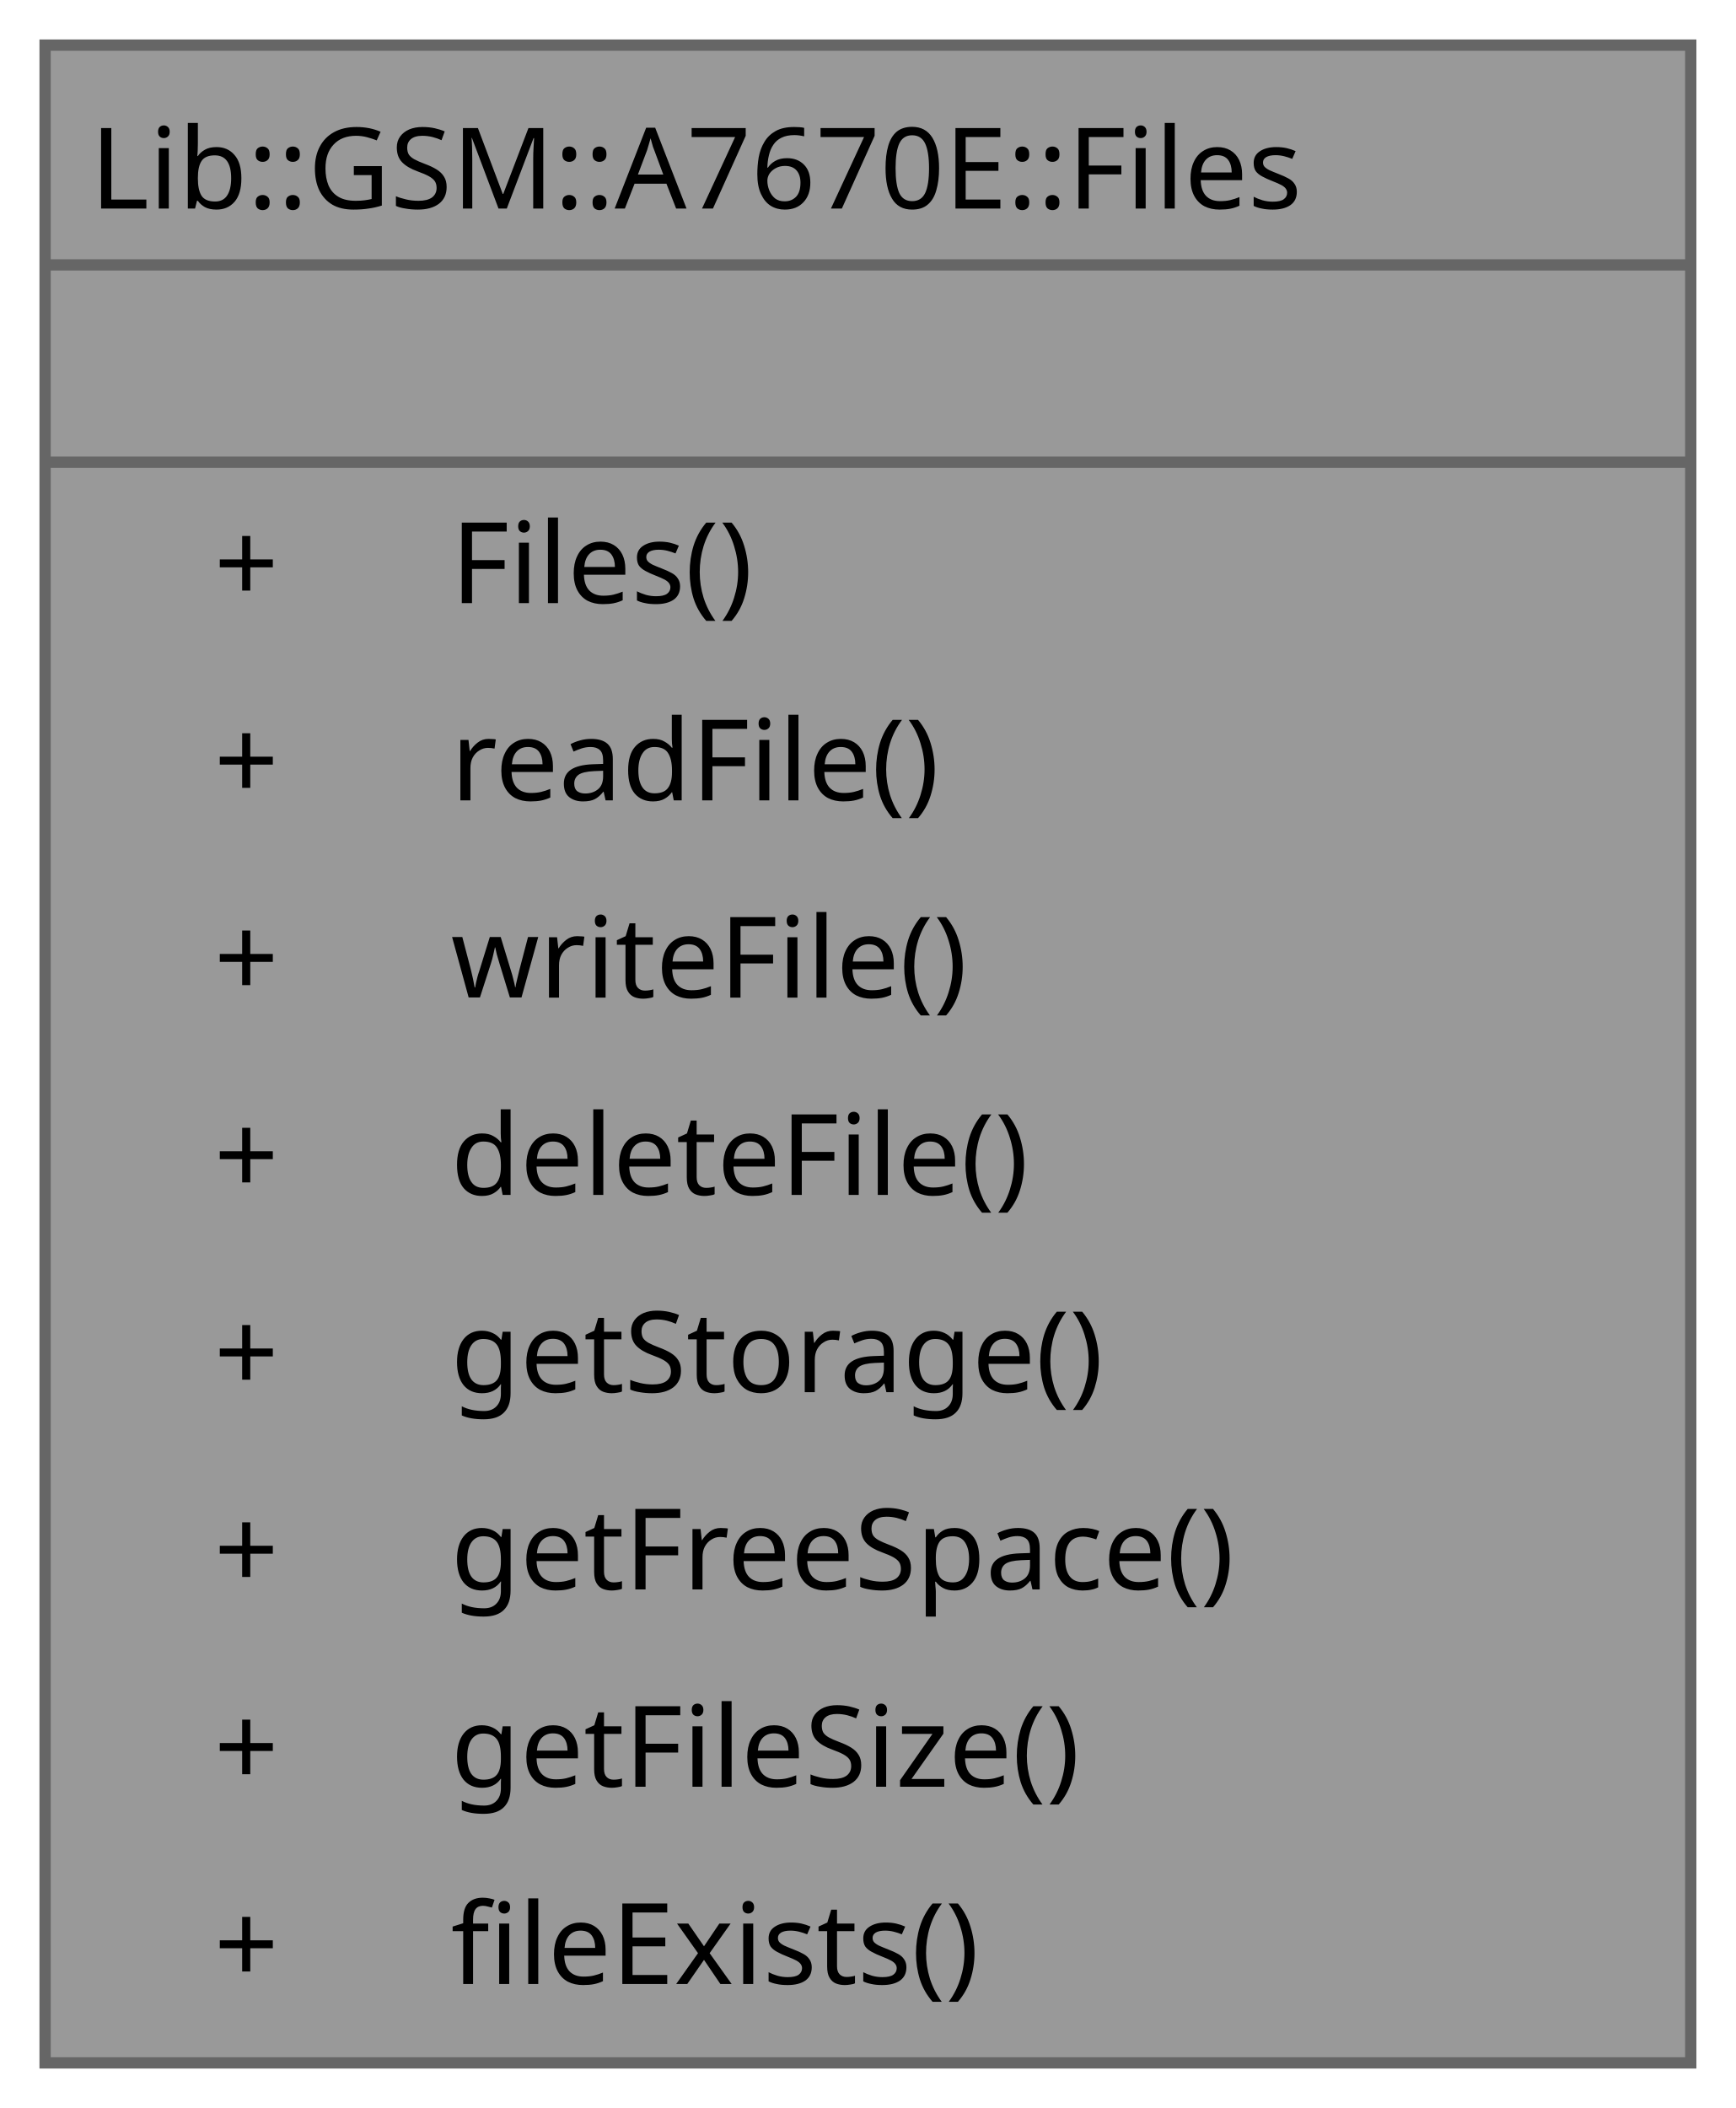
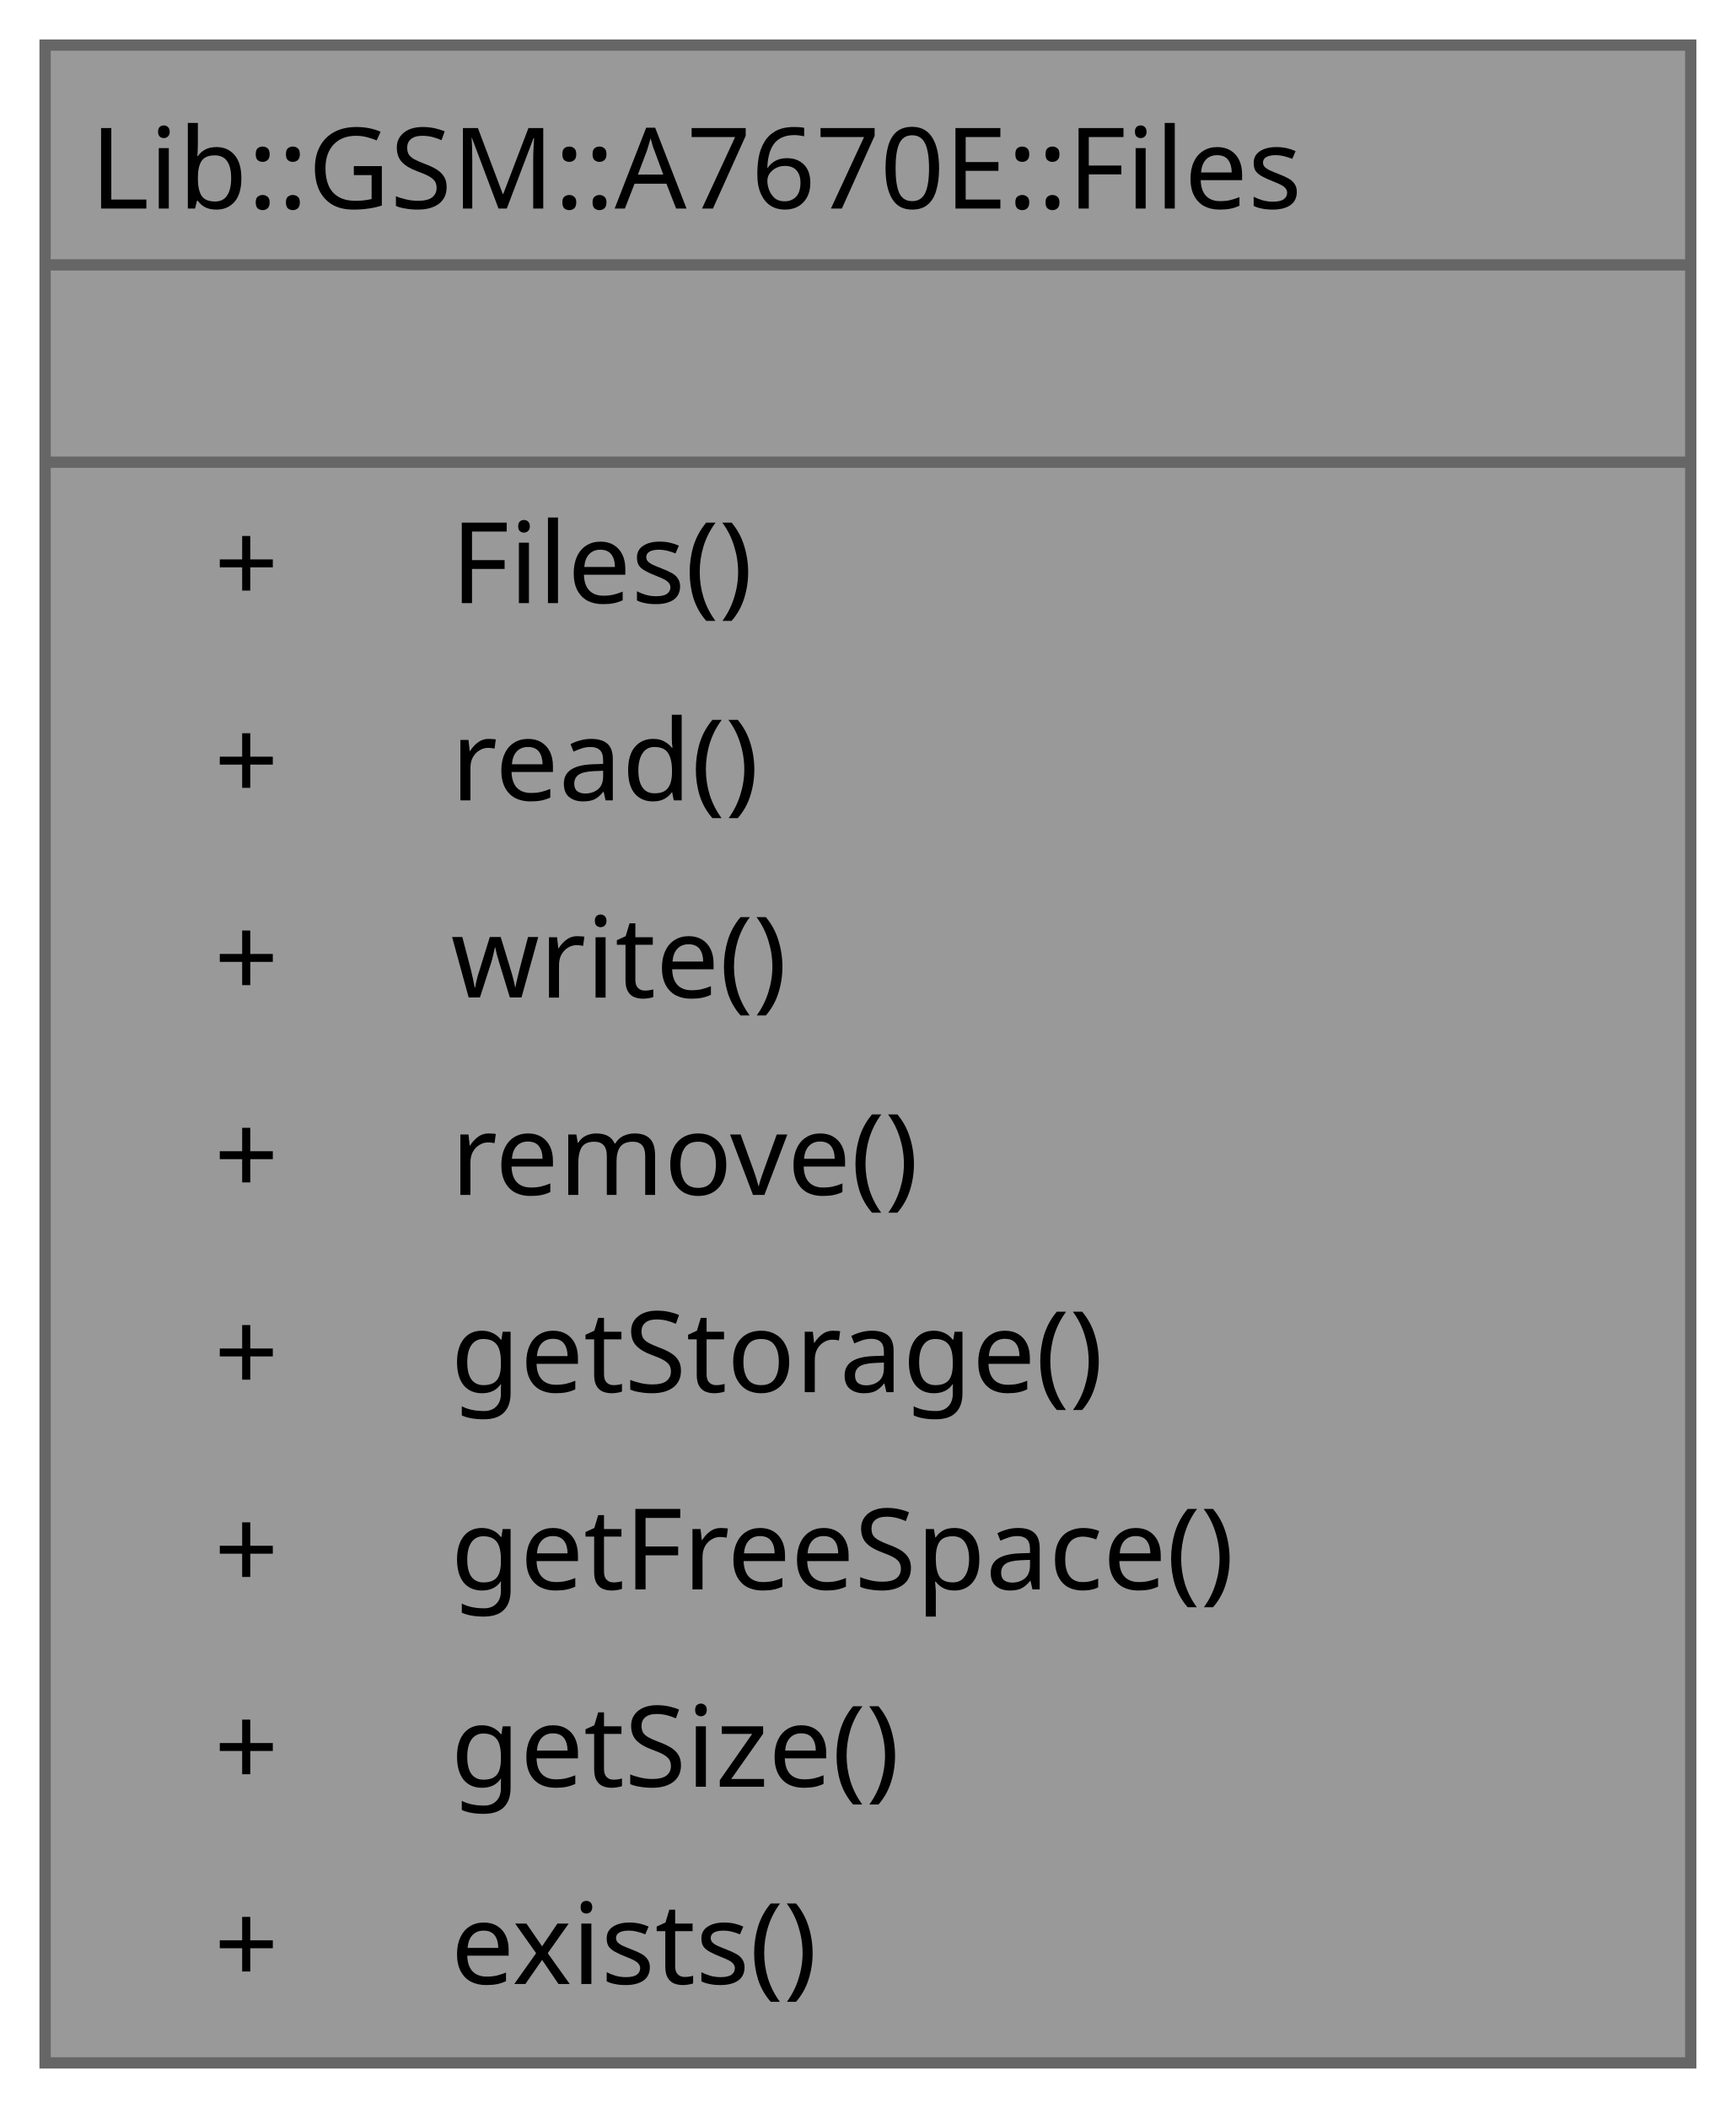
<svg xmlns="http://www.w3.org/2000/svg" xmlns:xlink="http://www.w3.org/1999/xlink" width="154pt" height="187pt" viewBox="0.00 0.00 154.00 187.00">
  <g id="graph0" class="graph" transform="scale(1 1) rotate(0) translate(4 183)">
    <g id="Node000001" class="node">
      <g id="a_Node000001">
        <a xlink:title="Whole-file operations on the modem file system and the storage size.">
          <polygon fill="#999999" stroke="none" points="146,-179 0,-179 0,0 146,0 146,-179" />
          <polygon fill="#666666" stroke="#666666" points="0,-159.5 0,-159.5 146,-159.5 146,-159.5 0,-159.5" />
          <polygon fill="#666666" stroke="#666666" points="0,-142 0,-142 146,-142 146,-142 0,-142" />
          <polygon fill="none" stroke="#666666" points="0,0 0,-179 146,-179 146,0 0,0" />
          <text xml:space="preserve" text-anchor="start" x="4" y="-164.5" font-family="JetBrains Mono" font-size="10.00">Lib::GSM::A7670E::Files</text>
          <text xml:space="preserve" text-anchor="start" x="70" y="-147" font-family="JetBrains Mono" font-size="10.00"> </text>
          <text xml:space="preserve" text-anchor="start" x="15" y="-129.5" font-family="JetBrains Mono" font-size="10.00">+</text>
          <text xml:space="preserve" text-anchor="start" x="36" y="-129.5" font-family="JetBrains Mono" font-size="10.00">Files()</text>
          <text xml:space="preserve" text-anchor="start" x="15" y="-112" font-family="JetBrains Mono" font-size="10.00">+</text>
-           <text xml:space="preserve" text-anchor="start" x="36" y="-112" font-family="JetBrains Mono" font-size="10.00">readFile()</text>
+           <text xml:space="preserve" text-anchor="start" x="36" y="-112" font-family="JetBrains Mono" font-size="10.00">read()</text>
          <text xml:space="preserve" text-anchor="start" x="15" y="-94.5" font-family="JetBrains Mono" font-size="10.00">+</text>
-           <text xml:space="preserve" text-anchor="start" x="36" y="-94.5" font-family="JetBrains Mono" font-size="10.00">writeFile()</text>
+           <text xml:space="preserve" text-anchor="start" x="36" y="-94.5" font-family="JetBrains Mono" font-size="10.00">write()</text>
          <text xml:space="preserve" text-anchor="start" x="15" y="-77" font-family="JetBrains Mono" font-size="10.00">+</text>
-           <text xml:space="preserve" text-anchor="start" x="36" y="-77" font-family="JetBrains Mono" font-size="10.00">deleteFile()</text>
+           <text xml:space="preserve" text-anchor="start" x="36" y="-77" font-family="JetBrains Mono" font-size="10.00">remove()</text>
          <text xml:space="preserve" text-anchor="start" x="15" y="-59.5" font-family="JetBrains Mono" font-size="10.00">+</text>
          <text xml:space="preserve" text-anchor="start" x="36" y="-59.5" font-family="JetBrains Mono" font-size="10.00">getStorage()</text>
          <text xml:space="preserve" text-anchor="start" x="15" y="-42" font-family="JetBrains Mono" font-size="10.00">+</text>
          <text xml:space="preserve" text-anchor="start" x="36" y="-42" font-family="JetBrains Mono" font-size="10.00">getFreeSpace()</text>
          <text xml:space="preserve" text-anchor="start" x="15" y="-24.5" font-family="JetBrains Mono" font-size="10.00">+</text>
-           <text xml:space="preserve" text-anchor="start" x="36" y="-24.5" font-family="JetBrains Mono" font-size="10.00">getFileSize()</text>
+           <text xml:space="preserve" text-anchor="start" x="36" y="-24.5" font-family="JetBrains Mono" font-size="10.00">getSize()</text>
          <text xml:space="preserve" text-anchor="start" x="15" y="-7" font-family="JetBrains Mono" font-size="10.00">+</text>
-           <text xml:space="preserve" text-anchor="start" x="36" y="-7" font-family="JetBrains Mono" font-size="10.00">fileExists()</text>
+           <text xml:space="preserve" text-anchor="start" x="36" y="-7" font-family="JetBrains Mono" font-size="10.00">exists()</text>
        </a>
      </g>
    </g>
  </g>
</svg>
